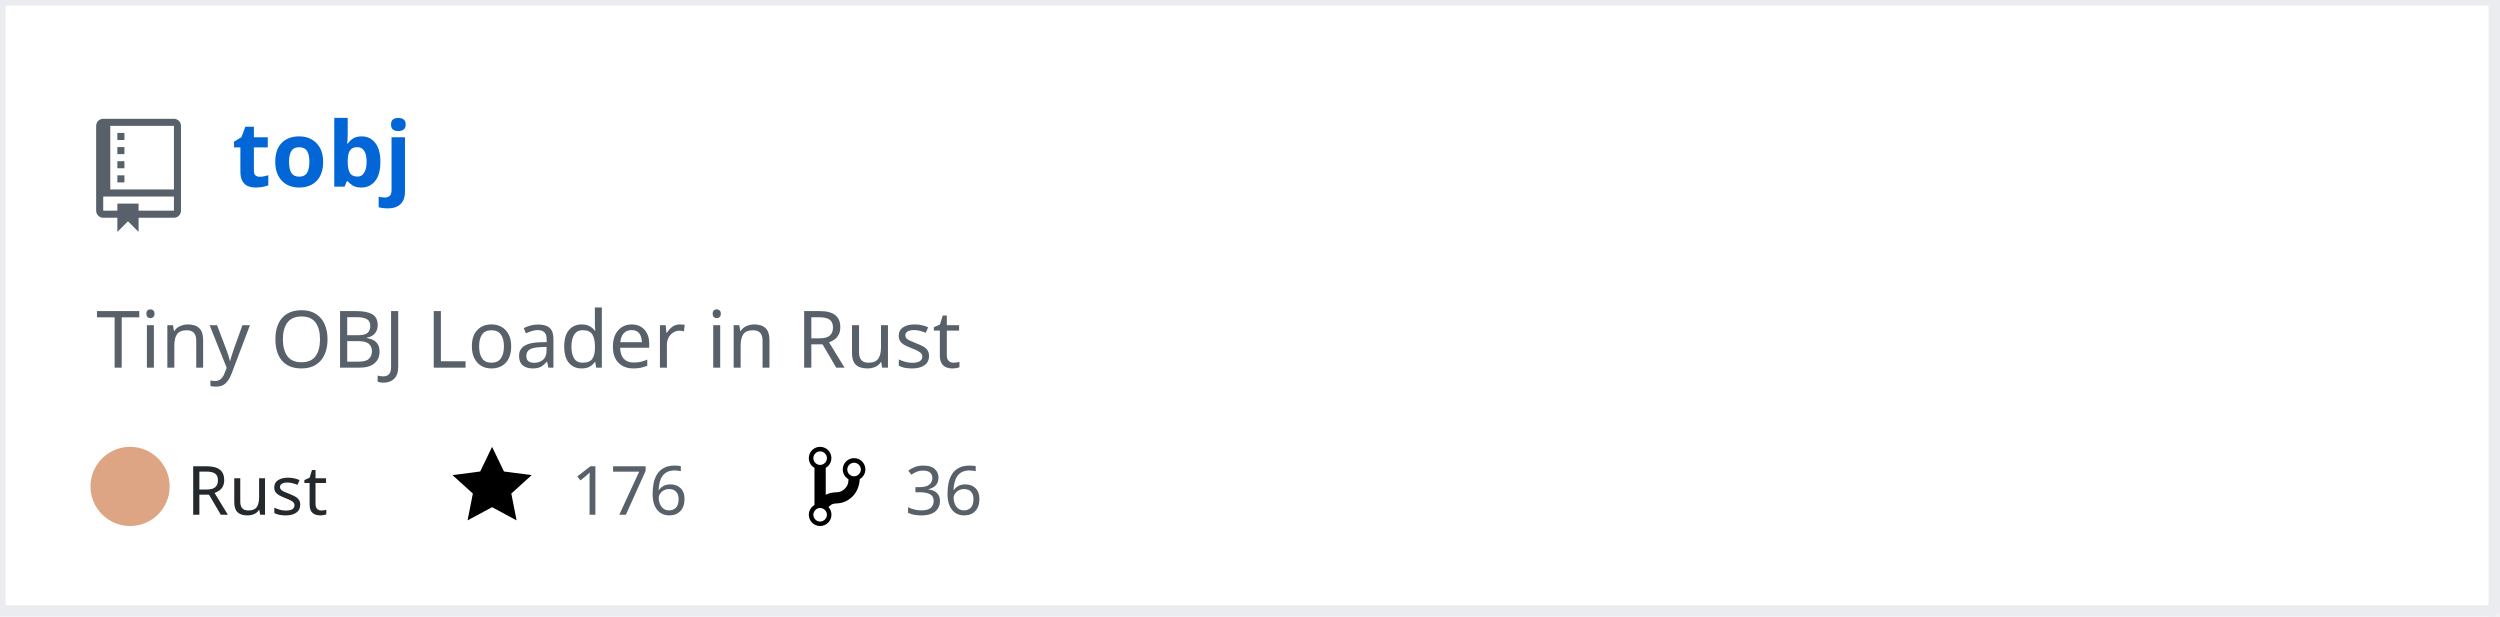
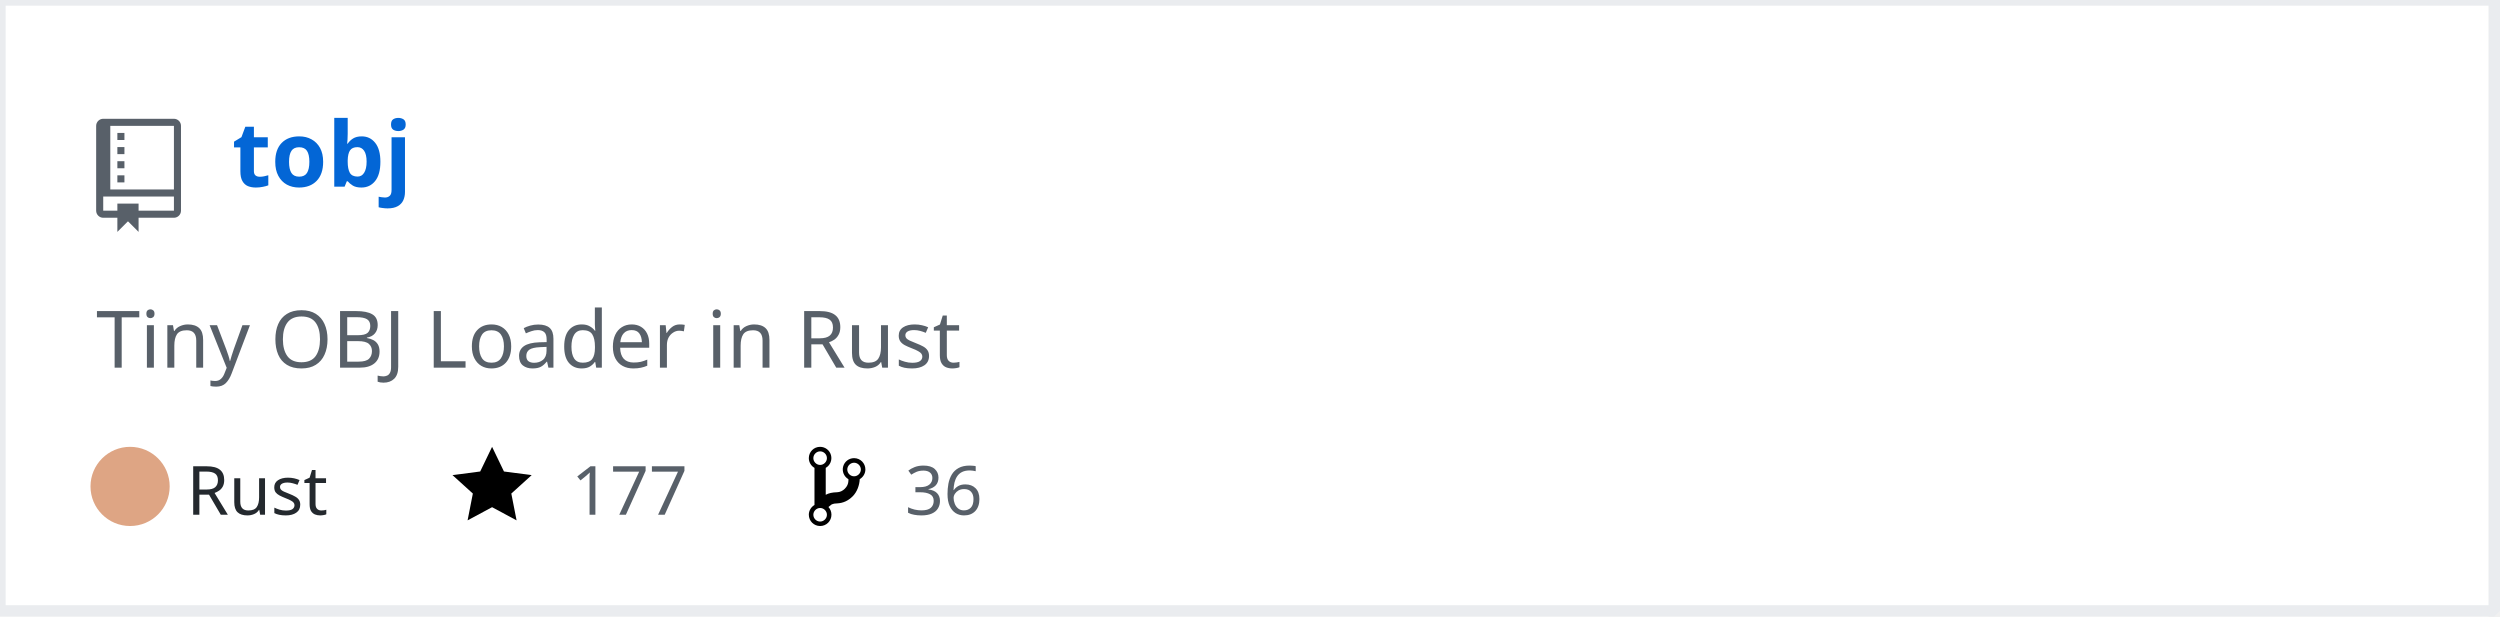
<svg xmlns="http://www.w3.org/2000/svg" width="442" height="109" version="1.2" baseProfile="tiny" data-reactroot="">
  <defs />
  <g fill="none" stroke="black" stroke-width="1" fill-rule="evenodd" stroke-linecap="square" stroke-linejoin="bevel">
    <g fill="#ffffff" fill-opacity="1" stroke="none" transform="matrix(1,0,0,1,0,0)">
      <rect x="0" y="0" width="440" height="109" />
    </g>
    <rect x="0" y="0" width="441" height="108" stroke="#eaecef" stroke-width="2" />
    <g fill="#586069" fill-opacity="1" stroke="none" transform="matrix(1.25,0,0,1.25,17,21)">
      <path vector-effect="none" fill-rule="evenodd" d="M4,9 L3,9 L3,8 L4,8 L4,9 M4,6 L3,6 L3,7 L4,7 L4,6 M4,4 L3,4 L3,5 L4,5 L4,4 M4,2 L3,2 L3,3 L4,3 L4,2 M12,1 L12,13 C12,13.55 11.55,14 11,14 L6,14 L6,16 L4.5,14.5 L3,16 L3,14 L1,14 C0.45,14 0,13.55 0,13 L0,1 C0,0.45 0.45,0 1,0 L11,0 C11.55,0 12,0.45 12,1 M11,11 L1,11 L1,13 L3,13 L3,12 L6,12 L6,13 L11,13 L11,11 M11,1 L2,1 L2,10 L11,10 L11,1" />
    </g>
    <g fill="#0366d6" fill-opacity="1" stroke="#0366d6" stroke-opacity="1" stroke-width="1" stroke-linecap="square" stroke-linejoin="bevel" transform="matrix(1,0,0,1,0,0)">
      <a target="" href="https://github.com/Twinklebear/tobj">
        <text fill="#0366d6" fill-opacity="1" stroke="none" xml:space="preserve" x="41" y="33" font-family="sans-serif" font-size="16" font-weight="630" font-style="normal">tobj</text>
      </a>
    </g>
    <g fill="#586069" fill-opacity="1" stroke="#586069" stroke-opacity="1" stroke-width="1" stroke-linecap="square" stroke-linejoin="bevel" transform="matrix(1,0,0,1,0,0)">
      <text fill="#586069" fill-opacity="1" stroke="none" xml:space="preserve" x="17" y="65" font-family="sans-serif" font-size="14" font-weight="400" font-style="normal">Tiny OBJ Loader in Rust </text>
    </g>
    <g fill="#24292e" fill-opacity="1" stroke="#24292e" stroke-opacity="1" stroke-width="1" stroke-linecap="square" stroke-linejoin="bevel" transform="matrix(1,0,0,1,0,0)">
      <text fill="#24292e" fill-opacity="1" stroke="none" xml:space="preserve" x="33" y="91" font-family="sans-serif" font-size="12" font-weight="400" font-style="normal">Rust</text>
    </g>
    <g fill="#000000" fill-opacity="1" stroke="none" transform="matrix(1,0,0,1,80,78)">
      <a target="" href="https://github.com/Twinklebear/tobj/stargazers">
        <path vector-effect="none" fill-rule="evenodd" d="M14,6 L9.1,5.36 L7,1 L4.9,5.36 L0,6 L3.6,9.26 L2.67,14 L7,11.67 L11.33,14 L10.4,9.26 L14,6" />
      </a>
    </g>
    <g fill="#586069" fill-opacity="1" stroke="#586069" stroke-opacity="1" stroke-width="1" stroke-linecap="square" stroke-linejoin="bevel" transform="matrix(1,0,0,1,0,0)">
      <a target="" href="https://github.com/Twinklebear/tobj/stargazers">
-         <text fill="#586069" fill-opacity="1" stroke="none" xml:space="preserve" x="101" y="91" font-family="sans-serif" font-size="12" font-weight="400" font-style="normal">176</text>
+         <text fill="#586069" fill-opacity="1" stroke="none" xml:space="preserve" x="101" y="91" font-family="sans-serif" font-size="12" font-weight="400" font-style="normal">177</text>
      </a>
    </g>
    <g fill="#000000" fill-opacity="1" stroke="none" transform="matrix(1,0,0,1,143,78)">
      <a target="" href="https://github.com/Twinklebear/tobj/network/members">
        <path vector-effect="none" fill-rule="evenodd" d="M10,5 C10,3.89 9.11,3 8,3 C7.097,2.998 6.305,3.603 6.07,4.476 C5.836,5.348 6.217,6.269 7,6.72 L7,7.02 C6.98,7.54 6.77,8 6.37,8.4 C5.97,8.8 5.51,9.01 4.99,9.03 C4.16,9.05 3.51,9.19 2.99,9.48 L2.99,4.72 C3.773,4.269 4.154,3.348 3.92,2.476 C3.685,1.603 2.893,0.998 1.99,1 C0.88,1 0,1.89 0,3 C0.004,3.71 0.385,4.365 1,4.72 L1,11.28 C0.41,11.63 0,12.27 0,13 C0,14.11 0.89,15 2,15 C3.11,15 4,14.11 4,13 C4,12.47 3.8,12 3.47,11.64 C3.56,11.58 3.95,11.23 4.06,11.17 C4.31,11.06 4.62,11 5,11 C6.05,10.95 6.95,10.55 7.75,9.75 C8.55,8.95 8.95,7.77 9,6.73 L8.98,6.73 C9.59,6.37 10,5.73 10,5 M2,1.8 C2.66,1.8 3.2,2.35 3.2,3 C3.2,3.65 2.65,4.2 2,4.2 C1.35,4.2 0.8,3.65 0.8,3 C0.8,2.35 1.35,1.8 2,1.8 M2,14.21 C1.34,14.21 0.8,13.66 0.8,13.01 C0.8,12.36 1.35,11.81 2,11.81 C2.65,11.81 3.2,12.36 3.2,13.01 C3.2,13.66 2.65,14.21 2,14.21 M8,6.21 C7.34,6.21 6.8,5.66 6.8,5.01 C6.8,4.36 7.35,3.81 8,3.81 C8.65,3.81 9.2,4.36 9.2,5.01 C9.2,5.66 8.65,6.21 8,6.21 " />
      </a>
    </g>
    <g fill="#586069" fill-opacity="1" stroke="#586069" stroke-opacity="1" stroke-width="1" stroke-linecap="square" stroke-linejoin="bevel" transform="matrix(1,0,0,1,0,0)">
      <a target="" href="https://github.com/Twinklebear/tobj/network/members">
        <text fill="" fill-opacity="1" stroke="none" xml:space="preserve" x="160" y="91" font-family="sans-serif" font-size="12" font-weight="400" font-style="normal">36</text>
      </a>
    </g>
    <circle cx="23" cy="86" r="7" stroke="none" fill="#dea584" />
  </g>
</svg>
